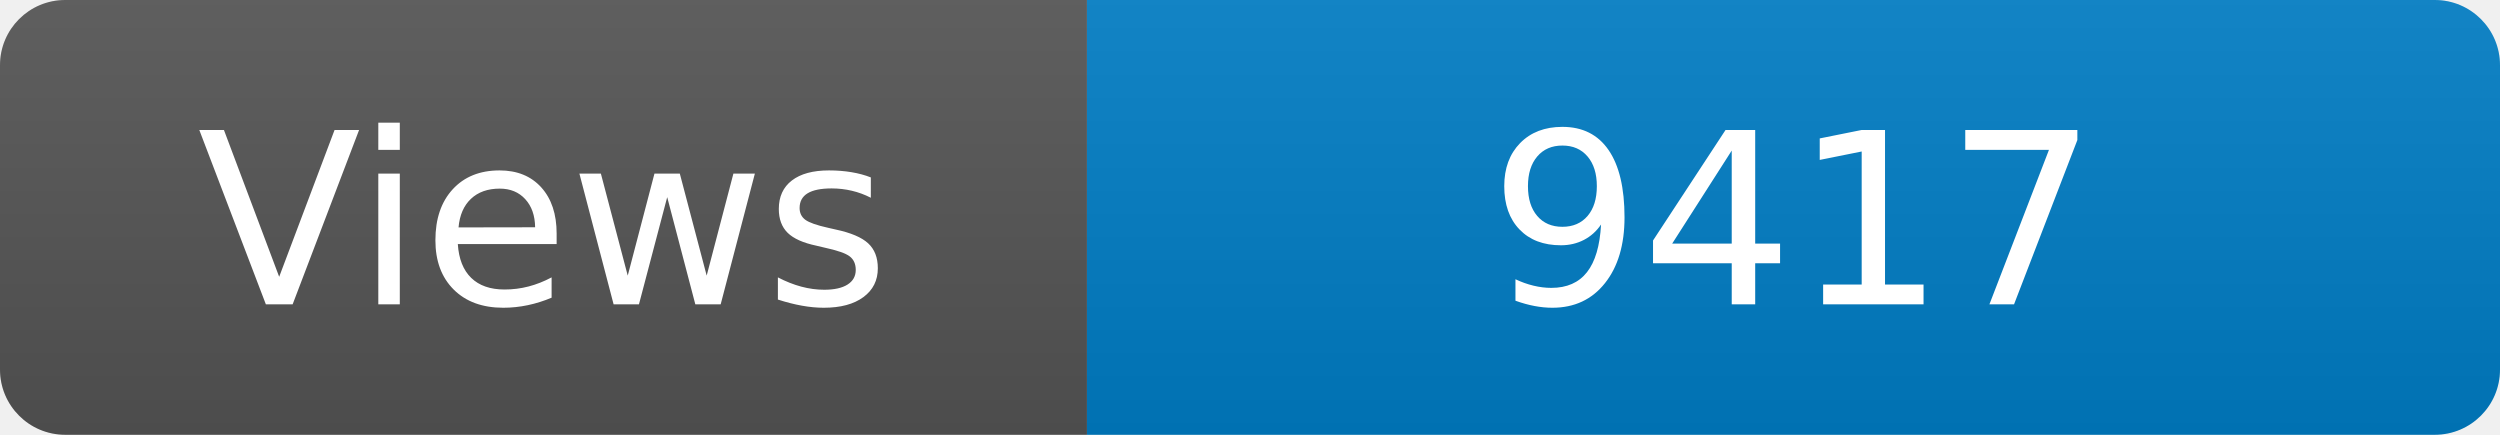
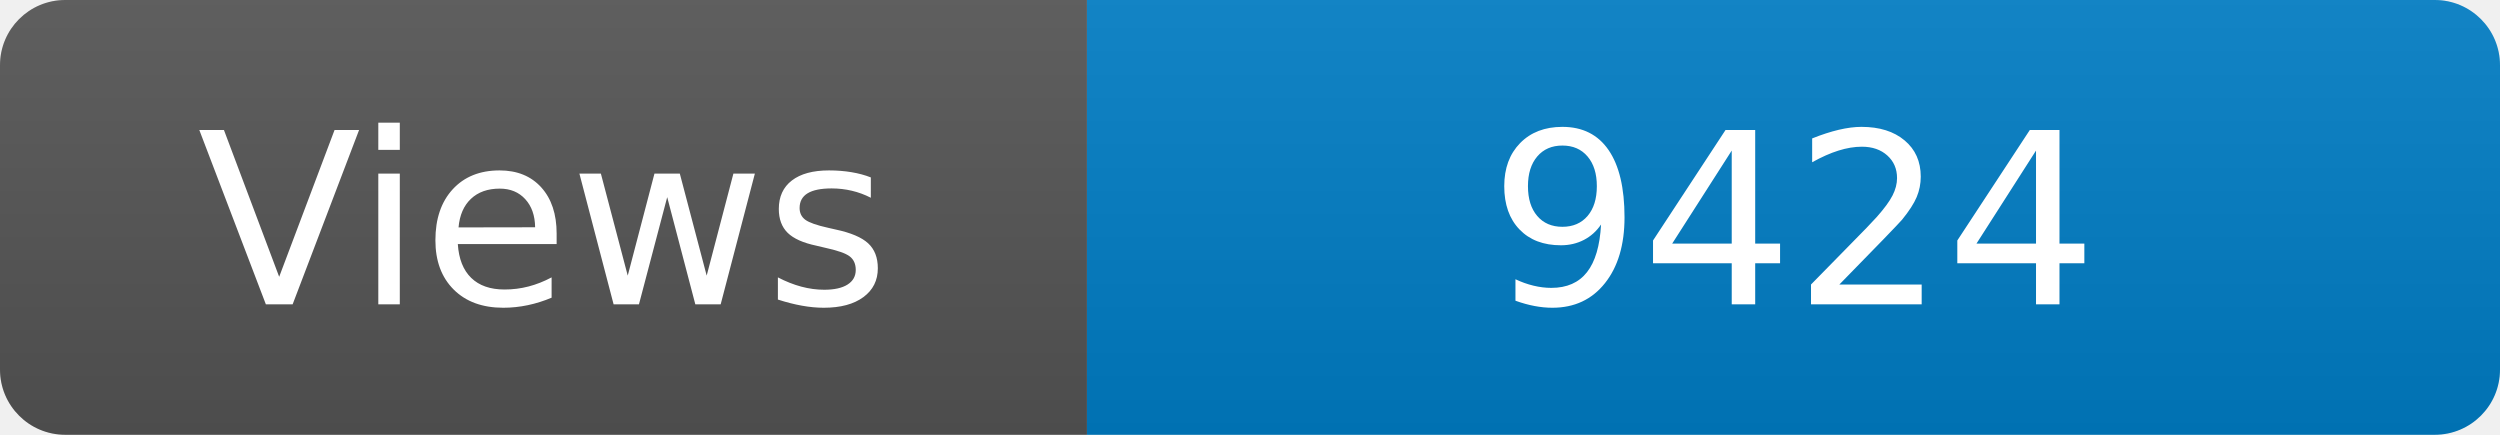
<svg xmlns="http://www.w3.org/2000/svg" width="115" height="20" role="img" aria-label="Maintained?: yes">
  <linearGradient id="s" x2="0" y2="100%">
    <stop offset="0" stop-color="#bbb" stop-opacity=".1" />
    <stop offset="1" stop-opacity=".1" />
  </linearGradient>
  <clipPath id="r">
    <rect width="115" height="20" rx="3" fill="#fff" />
  </clipPath>
  <g clip-path="url(#r)">
    <rect width="50" height="20" fill="#555" />
    <rect x="50" width="160" height="20" fill="#007ec6" />
    <rect width="115" height="20" fill="url(#s)" />
  </g>
  <g fill="#fff" text-anchor="middle" font-family="Verdana,Geneva,DejaVu Sans,sans-serif" font-size="110">
    <text x="250" y="140" transform="scale(.1)" fill="#fff">Views</text>
-     <text x="825" y="140" transform="scale(.1)" fill="#fff">9417</text>
+     <text x="825" y="140" transform="scale(.1)" fill="#fff">9424</text>
  </g>
</svg>
